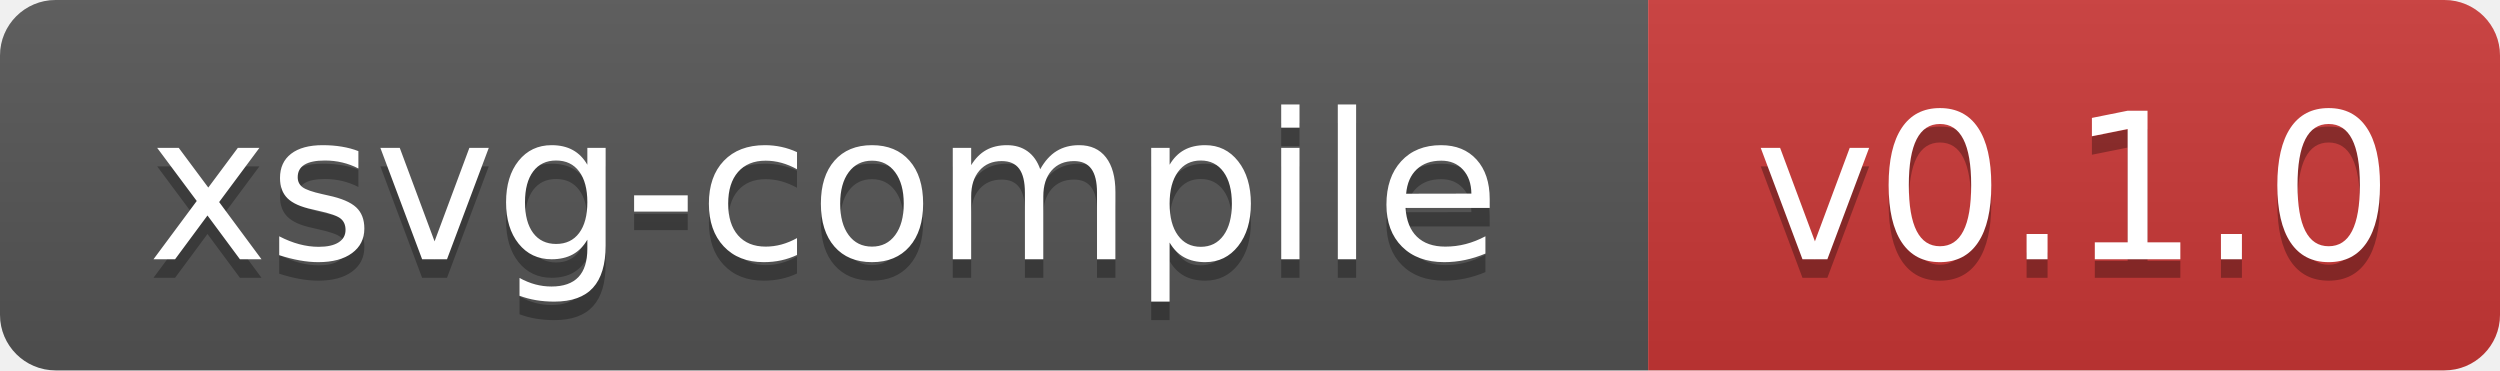
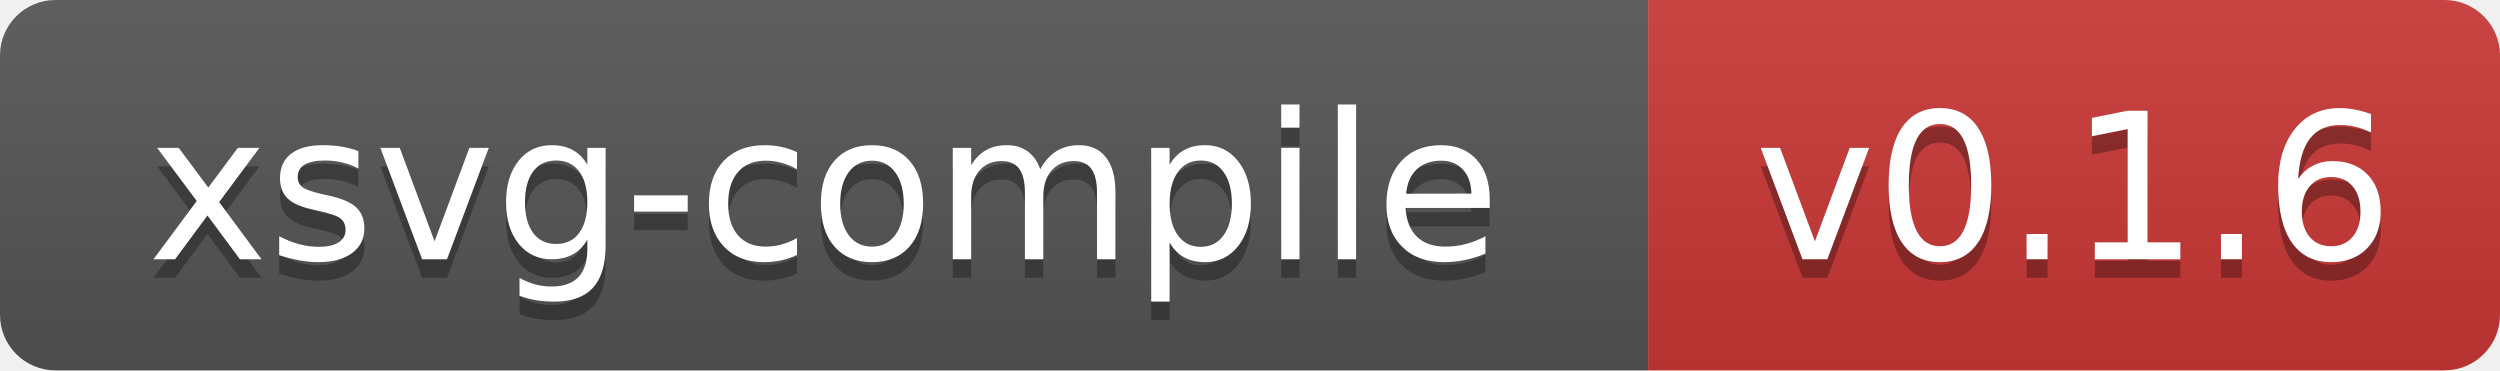
- <svg xmlns="http://www.w3.org/2000/svg" width="135" height="20" role="img" aria-label="xsvg-compile: v0.1.0">
+ <svg xmlns="http://www.w3.org/2000/svg" width="135" height="20" role="img" aria-label="xsvg-compile: v0.1.6">
  <linearGradient id="s" x2="0" y2="100%">
    <stop offset="0" stop-color="#bbb" stop-opacity=".1" />
    <stop offset="1" stop-opacity=".1" />
  </linearGradient>
  <clipPath id="r">
    <rect width="135" height="20" rx="3" fill="#fff" />
  </clipPath>
  <g clip-path="url(#r)">
    <rect width="89" height="20" fill="#555" />
    <rect x="89" width="46" height="20" fill="#cb3837" />
    <rect width="135" height="20" fill="url(#s)" />
  </g>
  <g fill="#fff" text-anchor="middle" font-family="Verdana,Geneva,DejaVu Sans,sans-serif" font-size="110" transform="scale(.1)" text-rendering="geometricPrecision">
    <text x="445" y="150" fill="#010101" fill-opacity=".3" textLength="766">xsvg-compile</text>
    <text x="445" y="140" textLength="766">xsvg-compile</text>
-     <text x="1120" y="150" fill="#010101" fill-opacity=".3" textLength="344">v0.1.0</text>
-     <text x="1120" y="140" textLength="344">v0.1.0</text>
+     <text x="1120" y="150" fill="#010101" fill-opacity=".3" textLength="344">v0.1.6</text>
+     <text x="1120" y="140" textLength="344">v0.1.6</text>
  </g>
</svg>
